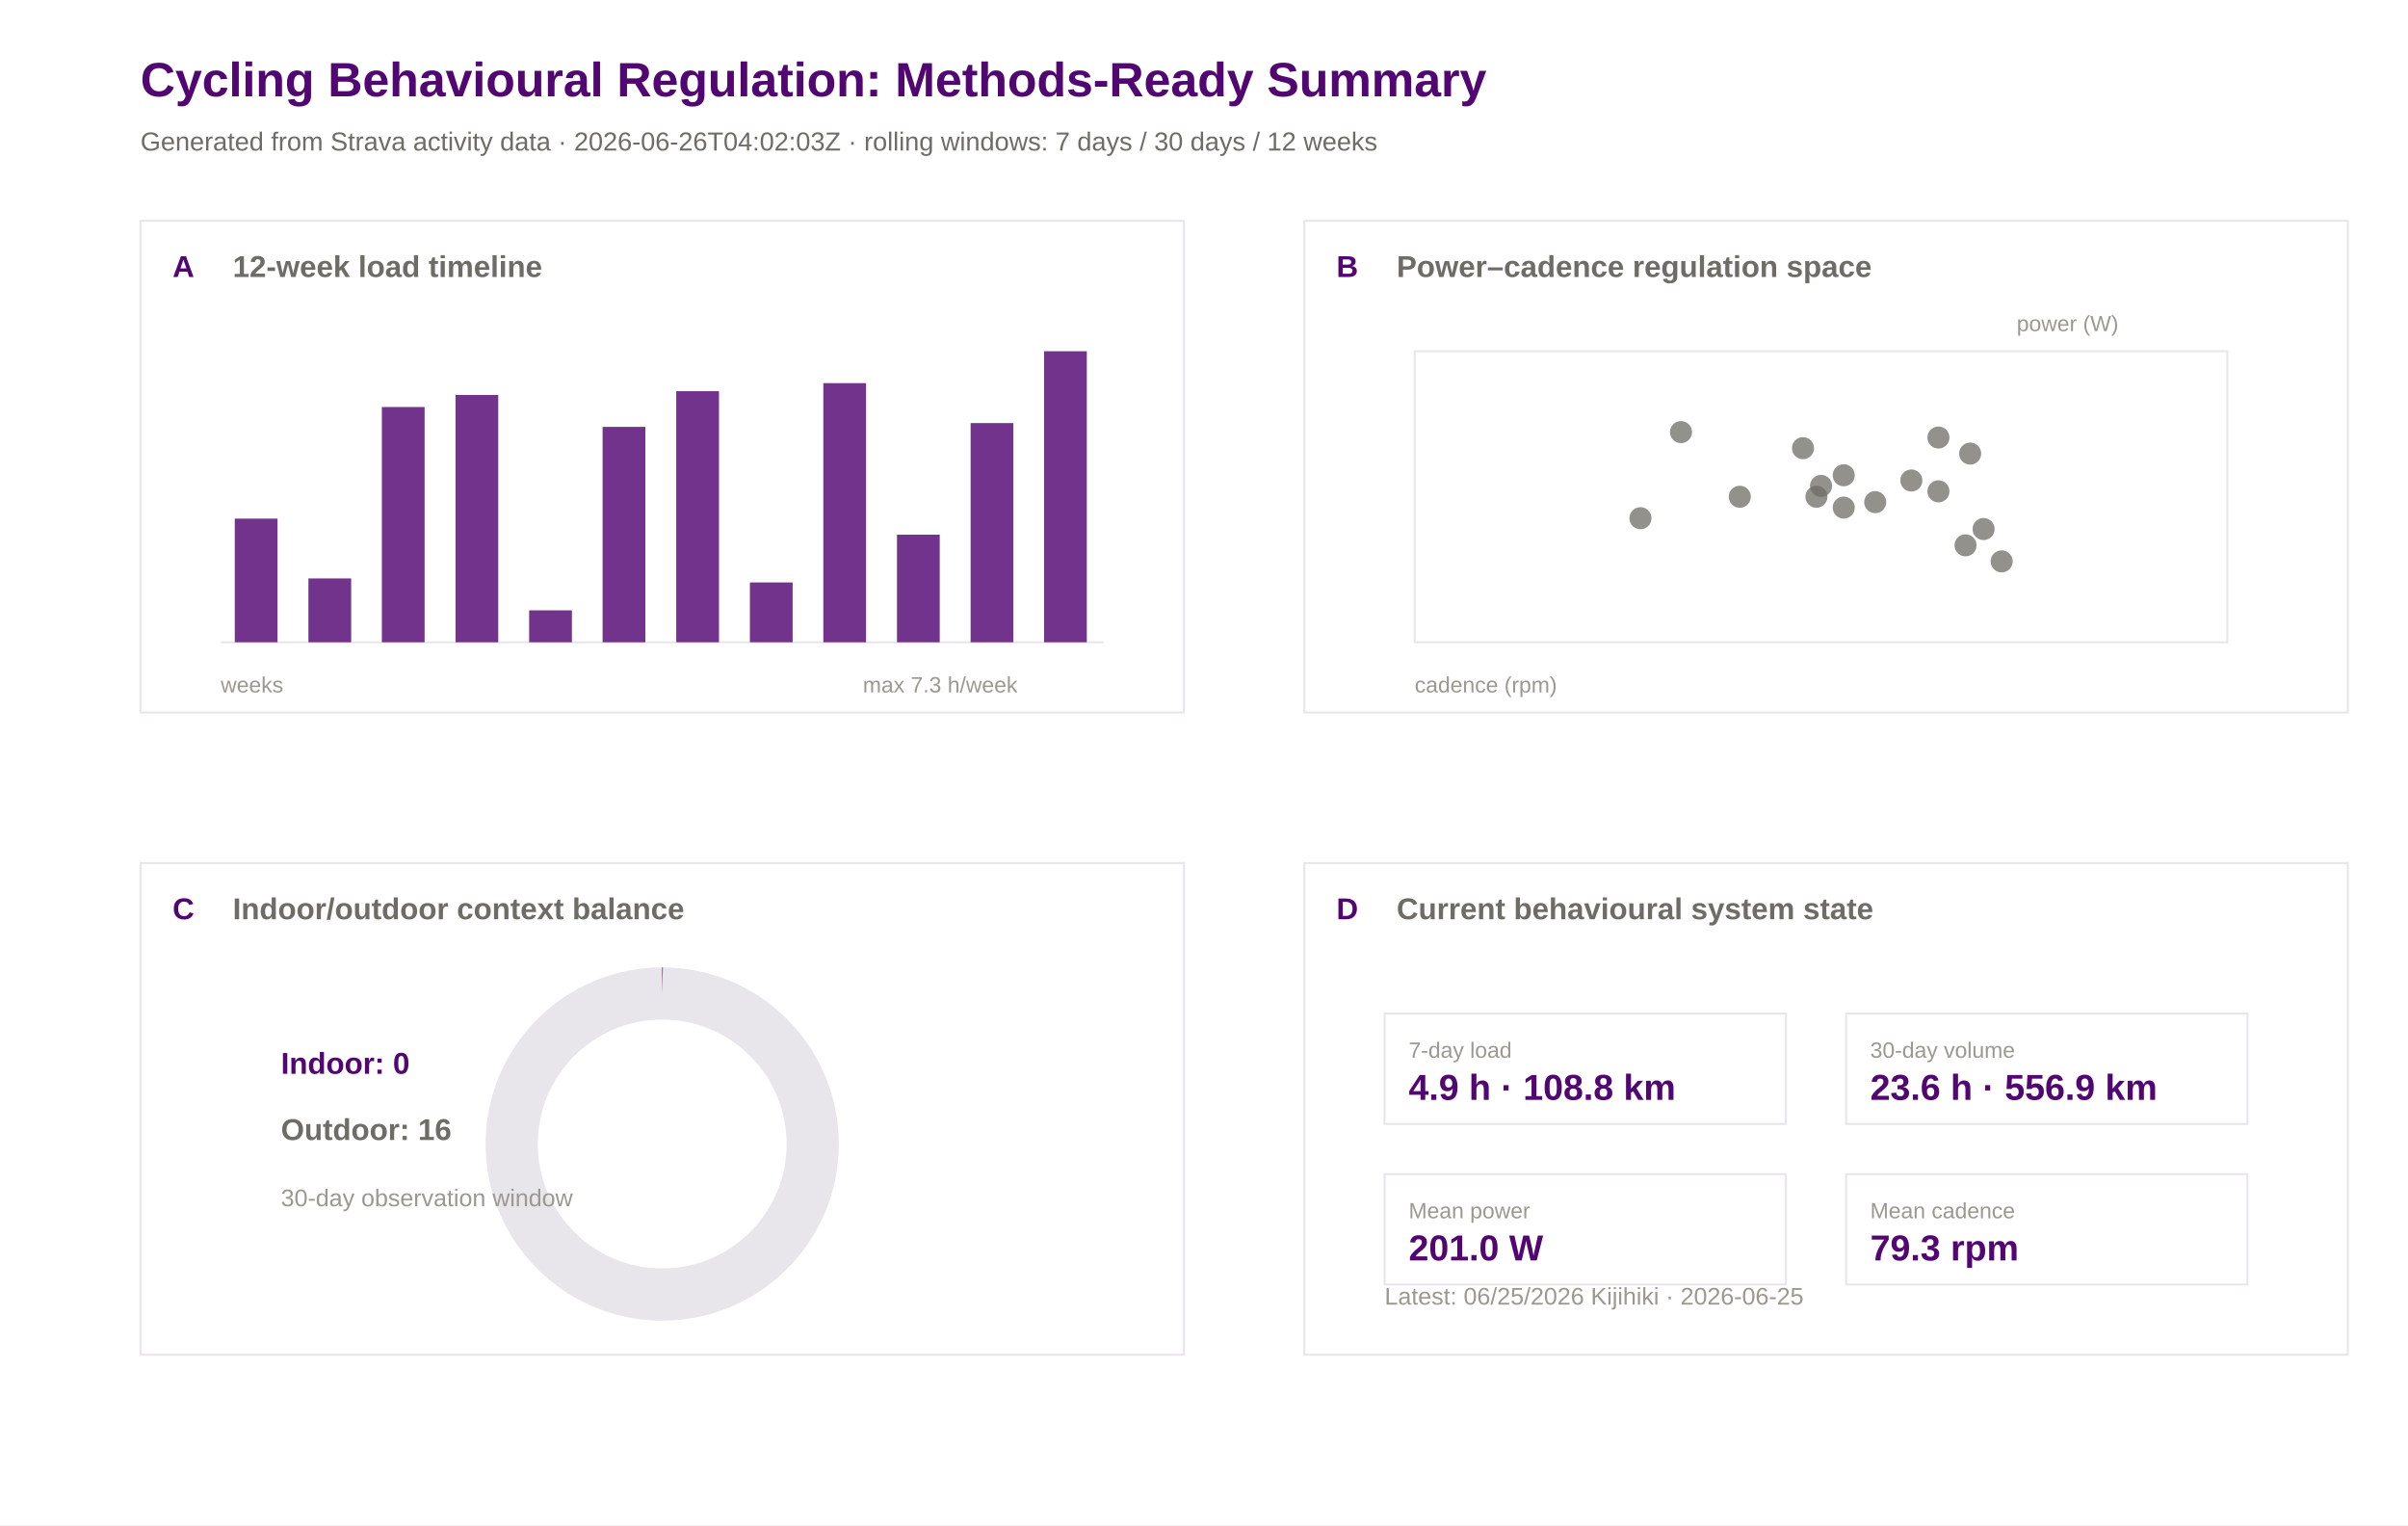
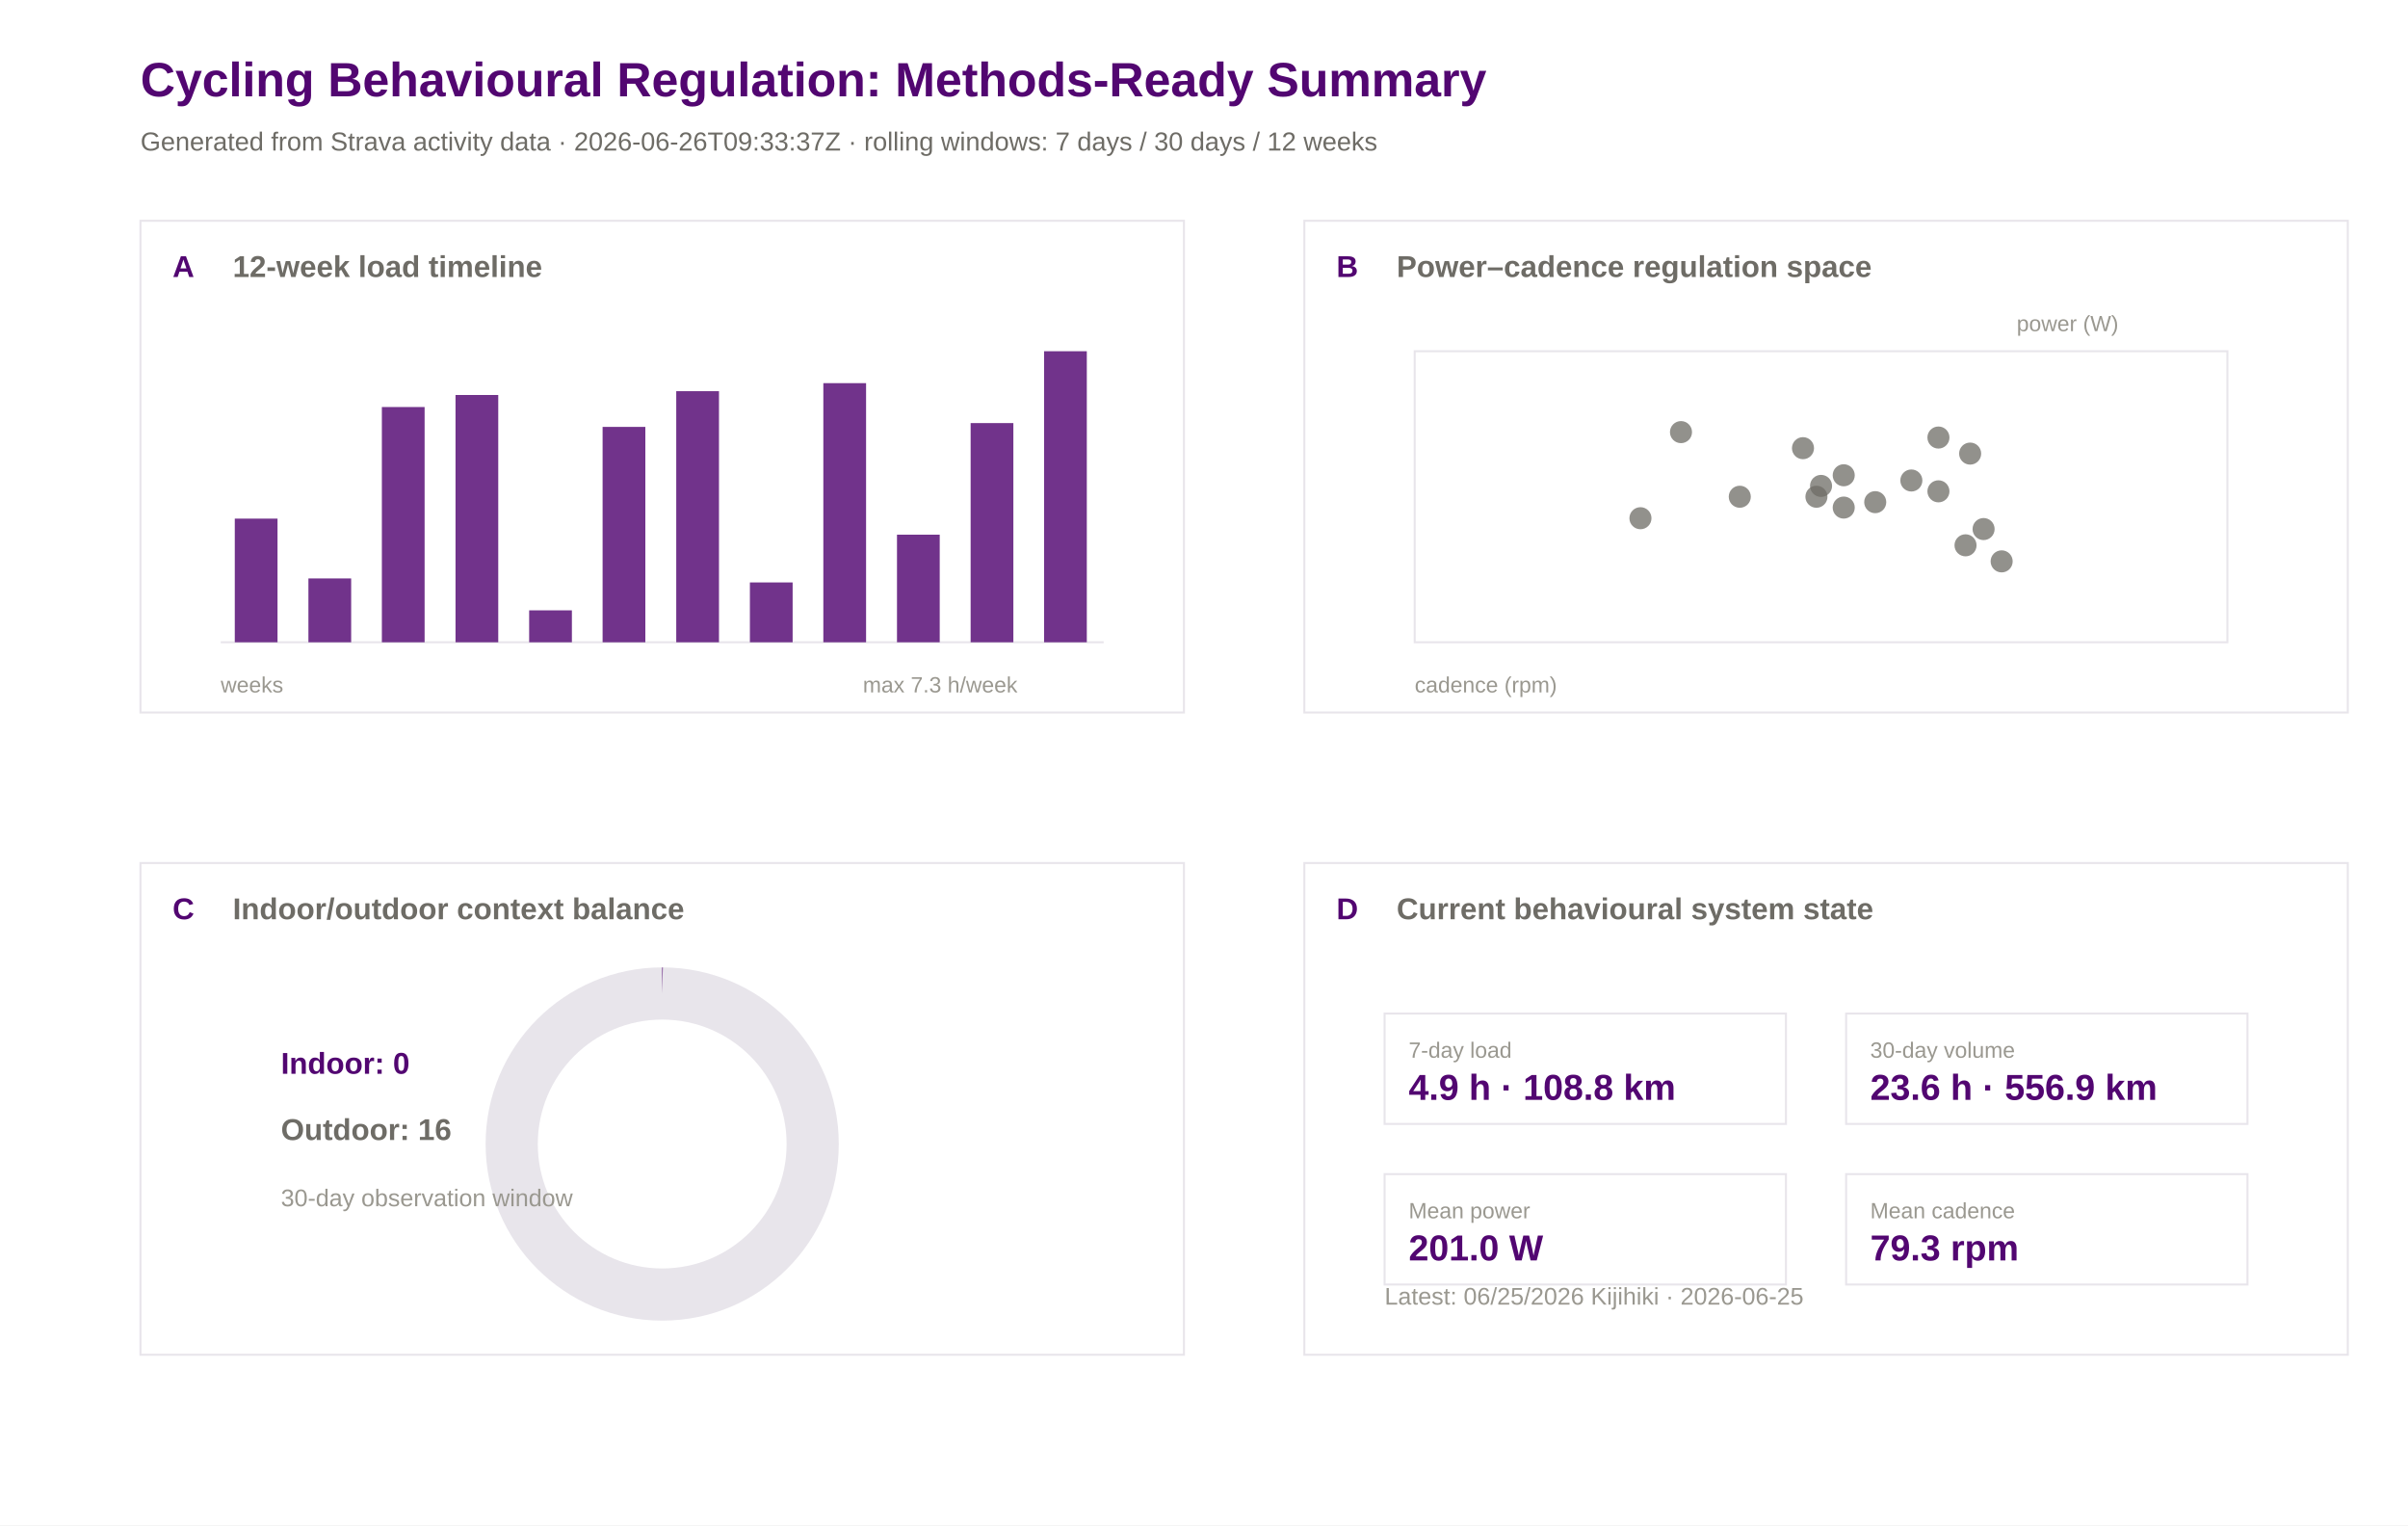
<svg xmlns="http://www.w3.org/2000/svg" width="1200" height="760" viewBox="0 0 1200 760">
  <rect width="100%" height="100%" fill="#ffffff" />
  <text x="70.0" y="48.0" font-family="Arial" font-size="24" font-weight="600" fill="#520671">Cycling Behavioural Regulation: Methods-Ready Summary</text>
-   <text x="70.0" y="75.0" font-family="Arial" font-size="13" font-weight="400" fill="#6e6c66">Generated from Strava activity data · 2026-06-26T04:02:03Z · rolling windows: 7 days / 30 days / 12 weeks</text>
+   <text x="70.0" y="75.0" font-family="Arial" font-size="13" font-weight="400" fill="#6e6c66">Generated from Strava activity data · 2026-06-26T09:33:37Z · rolling windows: 7 days / 30 days / 12 weeks</text>
  <rect x="70" y="110" width="520" height="245" fill="#ffffff" stroke="#e8e5eb" stroke-width="1" />
  <text x="86.0" y="138.0" font-family="Arial" font-size="15" font-weight="600" fill="#520671">A</text>
  <text x="116.0" y="138.0" font-family="Arial" font-size="15" font-weight="600" fill="#6e6c66">12-week load timeline</text>
  <rect x="650" y="110" width="520" height="245" fill="#ffffff" stroke="#e8e5eb" stroke-width="1" />
  <text x="666.0" y="138.0" font-family="Arial" font-size="15" font-weight="600" fill="#520671">B</text>
  <text x="696.0" y="138.0" font-family="Arial" font-size="15" font-weight="600" fill="#6e6c66">Power–cadence regulation space</text>
  <rect x="70" y="430" width="520" height="245" fill="#ffffff" stroke="#e8e5eb" stroke-width="1" />
  <text x="86.0" y="458.0" font-family="Arial" font-size="15" font-weight="600" fill="#520671">C</text>
  <text x="116.0" y="458.0" font-family="Arial" font-size="15" font-weight="600" fill="#6e6c66">Indoor/outdoor context balance</text>
  <rect x="650" y="430" width="520" height="245" fill="#ffffff" stroke="#e8e5eb" stroke-width="1" />
  <text x="666.0" y="458.0" font-family="Arial" font-size="15" font-weight="600" fill="#520671">D</text>
  <text x="696.0" y="458.0" font-family="Arial" font-size="15" font-weight="600" fill="#6e6c66">Current behavioural system state</text>
  <line x1="110" y1="320" x2="550" y2="320" stroke="#e8e5eb" />
  <rect x="117.0" y="258.4" width="21.3" height="61.6" fill="#520671" opacity="0.82" />
  <rect x="153.7" y="288.2" width="21.3" height="31.8" fill="#520671" opacity="0.82" />
  <rect x="190.3" y="202.8" width="21.3" height="117.2" fill="#520671" opacity="0.82" />
  <rect x="227.0" y="196.8" width="21.3" height="123.2" fill="#520671" opacity="0.82" />
  <rect x="263.7" y="304.1" width="21.3" height="15.9" fill="#520671" opacity="0.82" />
  <rect x="300.3" y="212.7" width="21.3" height="107.3" fill="#520671" opacity="0.82" />
  <rect x="337.0" y="194.9" width="21.3" height="125.1" fill="#520671" opacity="0.82" />
  <rect x="373.7" y="290.2" width="21.3" height="29.8" fill="#520671" opacity="0.82" />
  <rect x="410.3" y="190.9" width="21.3" height="129.1" fill="#520671" opacity="0.82" />
  <rect x="447.0" y="266.4" width="21.3" height="53.6" fill="#520671" opacity="0.82" />
  <rect x="483.7" y="210.8" width="21.3" height="109.2" fill="#520671" opacity="0.82" />
  <rect x="520.3" y="175.0" width="21.3" height="145.0" fill="#520671" opacity="0.82" />
  <text x="110.0" y="345.0" font-family="Arial" font-size="11" font-weight="400" fill="#9a9890">weeks</text>
  <text x="430.0" y="345.0" font-family="Arial" font-size="11" font-weight="400" fill="#9a9890">max 7.3 h/week</text>
  <rect x="705" y="175" width="405" height="145" fill="#ffffff" stroke="#e8e5eb" />
  <circle cx="934.5" cy="250.2" r="5.5" fill="#6e6c66" opacity="0.75" />
  <circle cx="907.5" cy="242.1" r="5.5" fill="#6e6c66" opacity="0.75" />
  <circle cx="898.5" cy="223.3" r="5.5" fill="#6e6c66" opacity="0.75" />
  <circle cx="979.5" cy="271.7" r="5.5" fill="#6e6c66" opacity="0.75" />
  <circle cx="966.0" cy="218.0" r="5.5" fill="#6e6c66" opacity="0.75" />
  <circle cx="952.5" cy="239.4" r="5.5" fill="#6e6c66" opacity="0.75" />
  <circle cx="966.0" cy="244.8" r="5.5" fill="#6e6c66" opacity="0.75" />
  <circle cx="837.7" cy="215.3" r="5.5" fill="#6e6c66" opacity="0.75" />
  <circle cx="918.8" cy="236.8" r="5.5" fill="#6e6c66" opacity="0.75" />
  <circle cx="988.5" cy="263.6" r="5.5" fill="#6e6c66" opacity="0.75" />
  <circle cx="981.8" cy="226.0" r="5.5" fill="#6e6c66" opacity="0.75" />
  <circle cx="997.5" cy="279.7" r="5.5" fill="#6e6c66" opacity="0.75" />
  <circle cx="867.0" cy="247.5" r="5.5" fill="#6e6c66" opacity="0.75" />
  <circle cx="918.8" cy="252.9" r="5.5" fill="#6e6c66" opacity="0.75" />
  <circle cx="817.5" cy="258.2" r="5.5" fill="#6e6c66" opacity="0.75" />
  <circle cx="905.2" cy="247.5" r="5.5" fill="#6e6c66" opacity="0.75" />
  <text x="705.0" y="345.0" font-family="Arial" font-size="11" font-weight="400" fill="#9a9890">cadence (rpm)</text>
  <text x="1005.0" y="165.0" font-family="Arial" font-size="11" font-weight="400" fill="#9a9890">power (W)</text>
  <circle cx="330" cy="570" r="75" fill="none" stroke="#e8e5eb" stroke-width="26" />
  <circle cx="330" cy="570" r="75" fill="none" stroke="#520671" stroke-width="26" stroke-dasharray="0.0 471.2" transform="rotate(-90 330 570)" />
  <text x="140.0" y="535.0" font-family="Arial" font-size="15" font-weight="600" fill="#520671">Indoor: 0</text>
  <text x="140.0" y="568.0" font-family="Arial" font-size="15" font-weight="600" fill="#6e6c66">Outdoor: 16</text>
  <text x="140.0" y="601.0" font-family="Arial" font-size="12" font-weight="400" fill="#9a9890">30-day observation window</text>
  <rect x="690" y="505" width="200" height="55" fill="#ffffff" stroke="#e8e5eb" />
  <text x="702.0" y="527.0" font-family="Arial" font-size="11" font-weight="500" fill="#9a9890">7-day load</text>
  <text x="702.0" y="548.0" font-family="Arial" font-size="18" font-weight="600" fill="#520671">4.9 h · 108.8 km</text>
  <rect x="920" y="505" width="200" height="55" fill="#ffffff" stroke="#e8e5eb" />
  <text x="932.0" y="527.0" font-family="Arial" font-size="11" font-weight="500" fill="#9a9890">30-day volume</text>
  <text x="932.0" y="548.0" font-family="Arial" font-size="18" font-weight="600" fill="#520671">23.6 h · 556.9 km</text>
  <rect x="690" y="585" width="200" height="55" fill="#ffffff" stroke="#e8e5eb" />
  <text x="702.0" y="607.0" font-family="Arial" font-size="11" font-weight="500" fill="#9a9890">Mean power</text>
  <text x="702.0" y="628.0" font-family="Arial" font-size="18" font-weight="600" fill="#520671">201.0 W</text>
  <rect x="920" y="585" width="200" height="55" fill="#ffffff" stroke="#e8e5eb" />
  <text x="932.0" y="607.0" font-family="Arial" font-size="11" font-weight="500" fill="#9a9890">Mean cadence</text>
  <text x="932.0" y="628.0" font-family="Arial" font-size="18" font-weight="600" fill="#520671">79.3 rpm</text>
  <text x="690.0" y="650.0" font-family="Arial" font-size="12" font-weight="400" fill="#9a9890">Latest: 06/25/2026 Kijihiki · 2026-06-25</text>
</svg>
